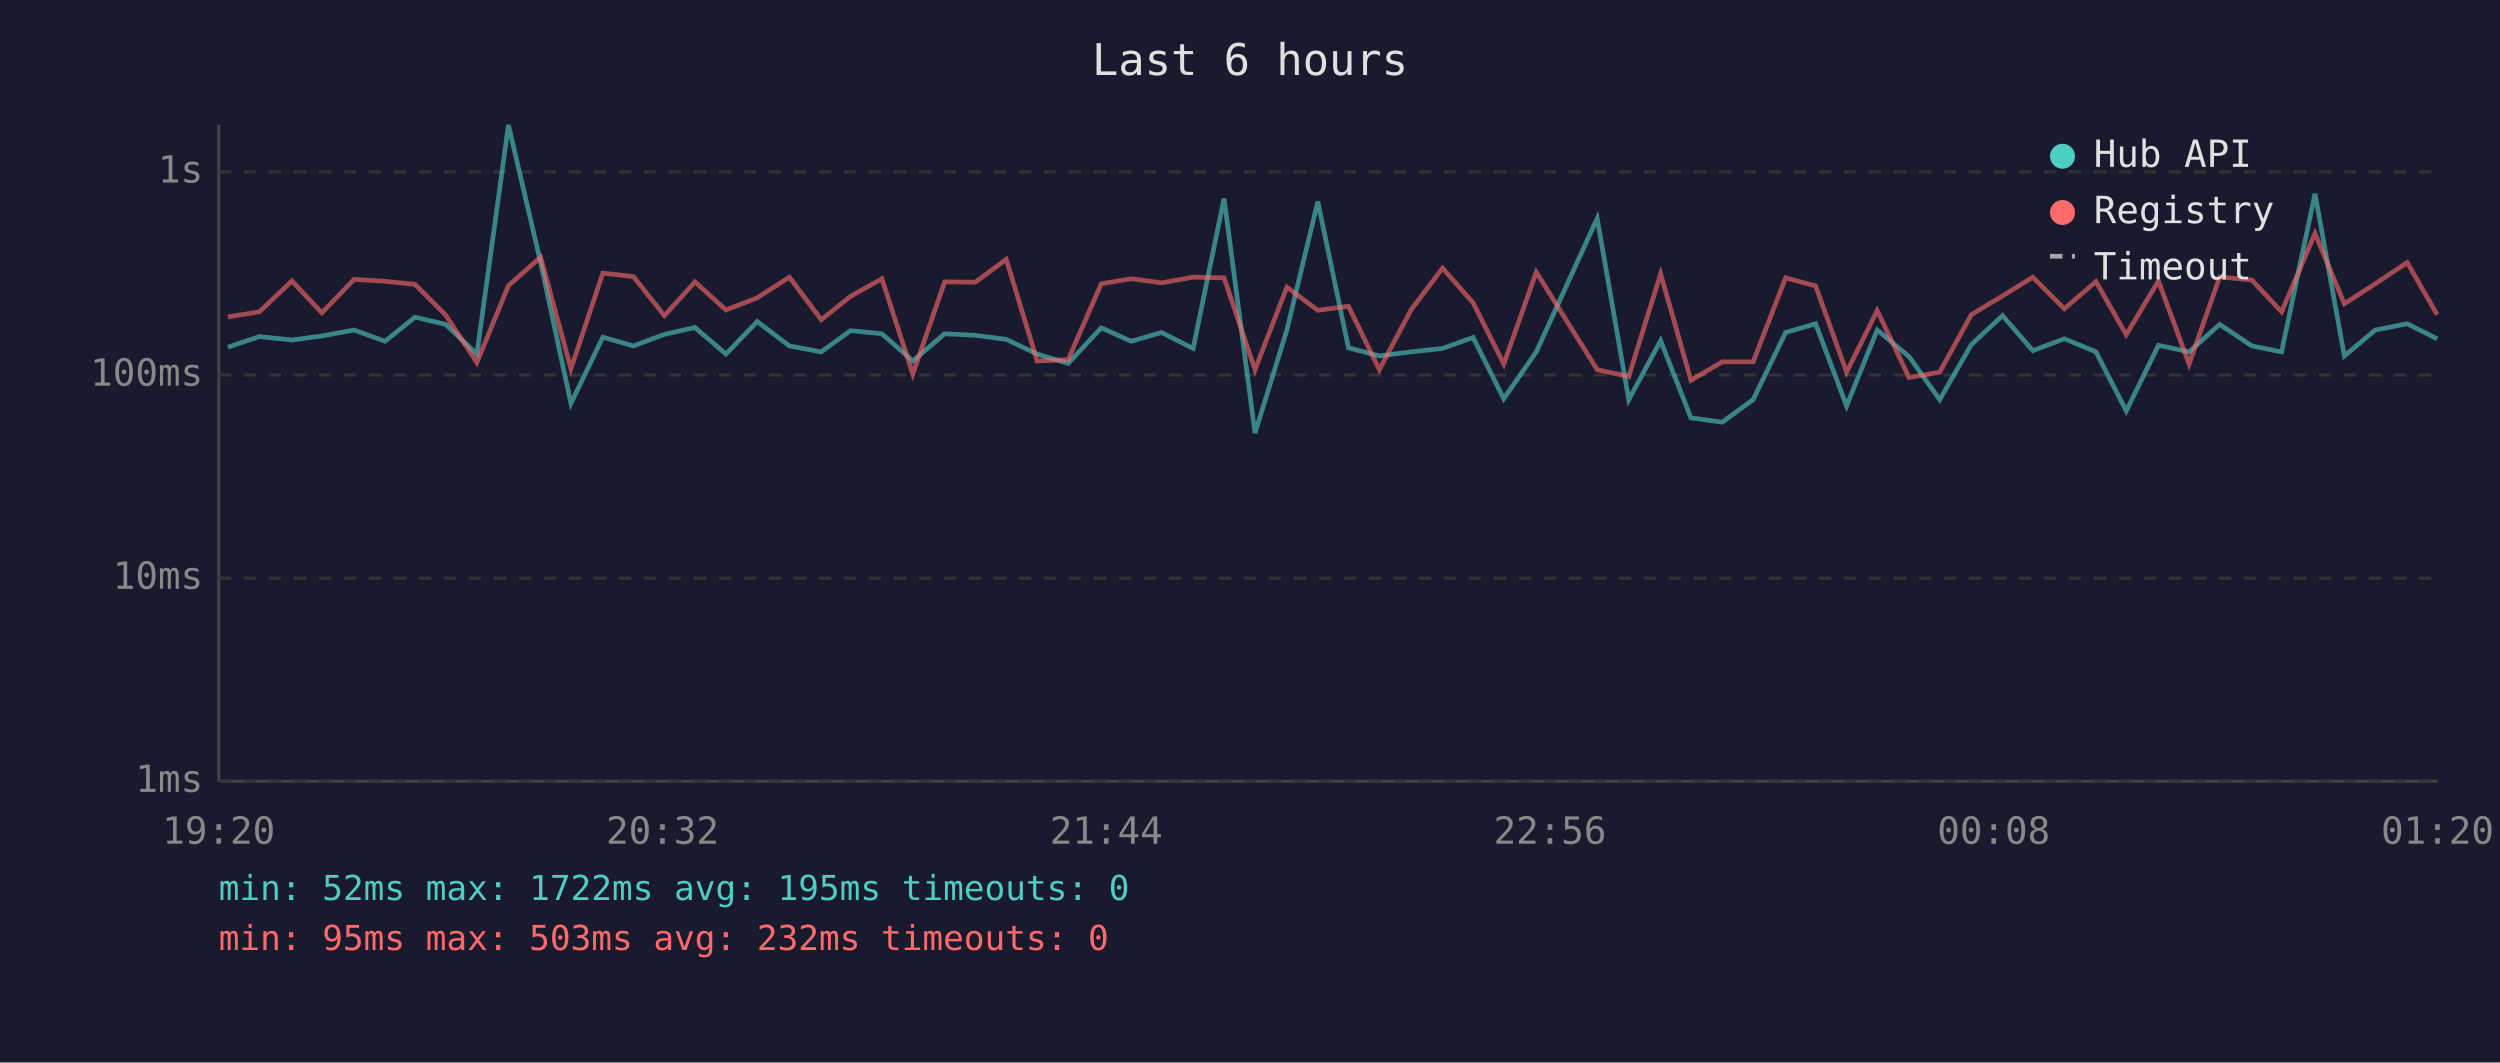
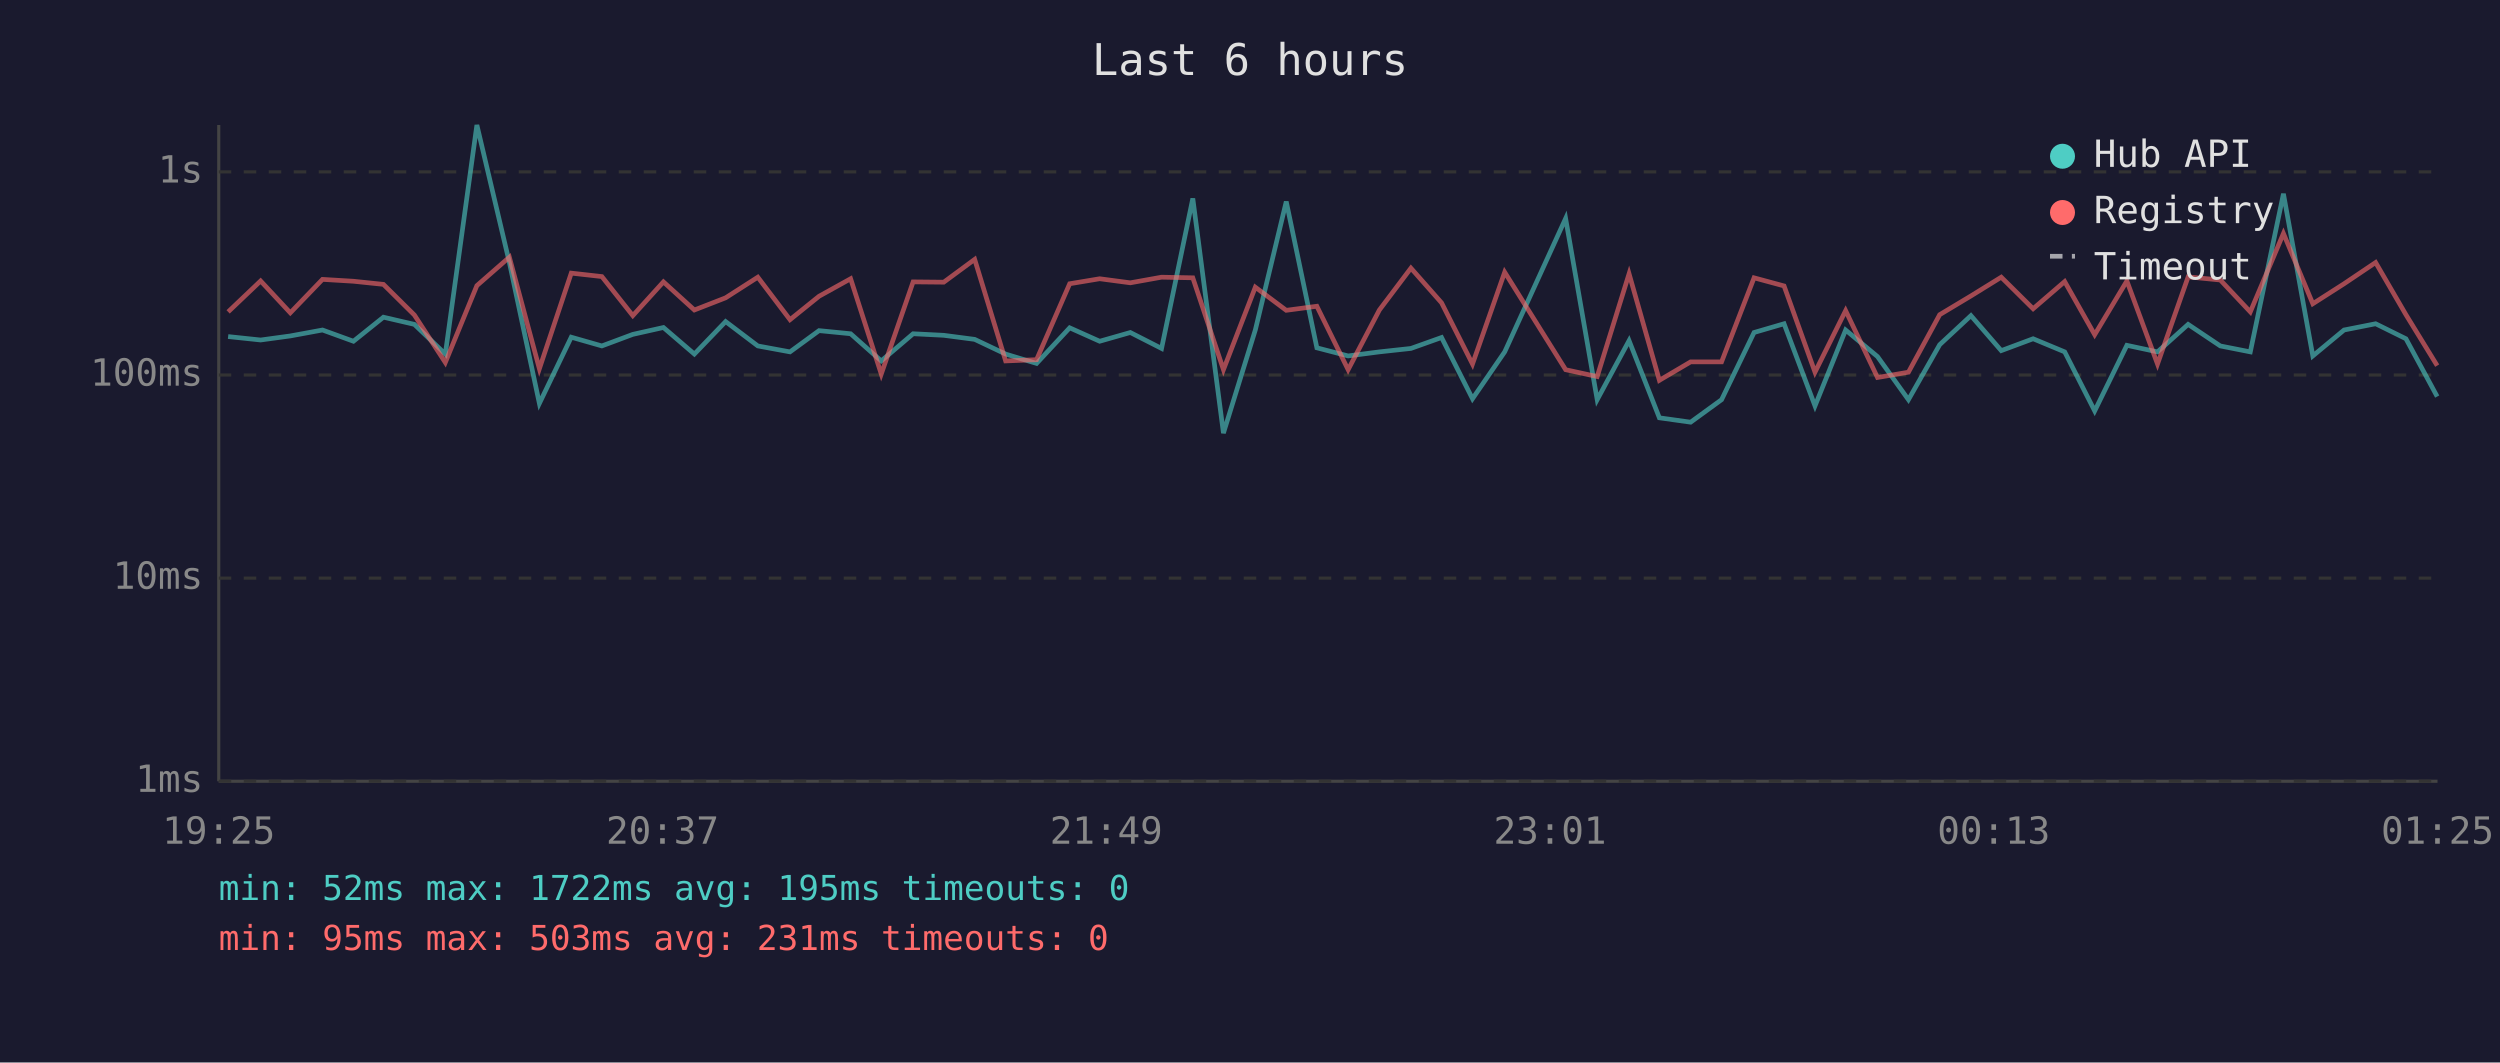
<svg xmlns="http://www.w3.org/2000/svg" viewBox="0 0 800 340" font-family="monospace" font-size="12">
  <rect width="800" height="340" fill="#1a1a2e" />
  <text x="400" y="24" fill="#e0e0e0" font-size="14" text-anchor="middle">Last 6 hours</text>
  <line x1="70" y1="40" x2="70" y2="250" stroke="#444" stroke-width="1" />
  <line x1="70" y1="250" x2="780" y2="250" stroke="#444" stroke-width="1" />
  <line x1="70" y1="250" x2="780" y2="250" stroke="#333" stroke-width="1" stroke-dasharray="4" />
  <text x="65" y="250" fill="#888" text-anchor="end" dominant-baseline="middle">1ms</text>
  <line x1="70" y1="185" x2="780" y2="185" stroke="#333" stroke-width="1" stroke-dasharray="4" />
  <text x="65" y="185" fill="#888" text-anchor="end" dominant-baseline="middle">10ms</text>
  <line x1="70" y1="120" x2="780" y2="120" stroke="#333" stroke-width="1" stroke-dasharray="4" />
  <text x="65" y="120" fill="#888" text-anchor="end" dominant-baseline="middle">100ms</text>
  <line x1="70" y1="55" x2="780" y2="55" stroke="#333" stroke-width="1" stroke-dasharray="4" />
  <text x="65" y="55" fill="#888" text-anchor="end" dominant-baseline="middle">1s</text>
-   <text x="70" y="270" fill="#888" text-anchor="middle">19:20</text>
-   <text x="212" y="270" fill="#888" text-anchor="middle">20:32</text>
-   <text x="354" y="270" fill="#888" text-anchor="middle">21:44</text>
-   <text x="496" y="270" fill="#888" text-anchor="middle">22:56</text>
-   <text x="638" y="270" fill="#888" text-anchor="middle">00:08</text>
-   <text x="780" y="270" fill="#888" text-anchor="middle">01:20</text>
-   <polyline points="72.9,111.1 83.0,107.7 93.4,108.8 103.0,107.5 113.3,105.6 123.2,109.2 132.8,101.5 142.6,103.8 152.6,113.3 162.7,40.0 173.0,84.0 182.7,129.1 192.9,107.9 202.7,110.7 212.6,107.0 222.4,104.8 232.3,113.3 242.3,102.9 252.6,110.7 262.8,112.6 272.2,105.8 282.2,106.8 292.1,115.5 302.3,106.8 312.1,107.3 322.0,108.6 331.9,113.3 341.8,116.3 352.4,104.9 362.0,109.2 371.7,106.4 381.8,111.5 391.7,63.5 401.6,138.6 411.8,105.6 421.7,64.5 431.5,111.3 441.4,113.9 451.5,112.6 461.6,111.5 471.4,108.0 481.2,127.6 491.6,112.6 511.1,69.9 521.2,127.9 531.4,109.0 541.1,133.7 551.1,135.1 561.0,127.9 571.4,106.4 581.0,103.6 590.9,129.9 600.7,105.6 610.9,114.1 620.7,127.9 630.8,110.3 640.8,101.0 650.5,112.2 660.6,108.4 670.7,112.6 680.4,131.5 690.7,110.5 700.5,112.6 710.3,103.8 720.6,110.7 730.1,112.6 740.8,62.0 750.2,113.9 760.1,105.6 770.3,103.6 779.9,108.4" fill="none" stroke="#4ecdc4" stroke-width="1.5" opacity="0.6" />
-   <polyline points="72.9,101.4 83.0,99.8 93.4,89.9 103.0,100.1 113.3,89.4 123.2,90.0 132.8,91.0 142.6,100.8 152.6,116.0 162.7,91.4 173.0,82.3 182.7,118.0 192.9,87.4 202.7,88.5 212.6,101.0 222.4,90.2 232.3,99.2 242.3,95.3 252.6,88.7 262.8,102.3 272.2,94.8 282.2,89.2 292.1,119.7 302.3,90.2 312.1,90.3 322.0,83.0 331.9,115.5 341.8,115.1 352.4,90.8 362.0,89.2 371.7,90.5 381.8,88.7 391.7,88.9 401.6,118.3 411.8,91.9 421.7,99.3 431.5,98.0 441.4,118.3 451.5,99.2 461.6,85.8 471.4,96.9 481.2,116.5 491.6,87.1 511.1,118.3 521.2,120.5 531.4,87.6 541.1,121.7 551.1,115.8 561.0,115.8 571.4,88.9 581.0,91.5 590.9,119.1 600.7,99.4 610.9,120.8 620.7,119.1 630.8,100.7 640.8,94.7 650.5,88.7 660.6,98.8 670.7,90.1 680.4,107.1 690.7,89.9 700.5,116.5 710.3,88.6 720.6,89.6 730.1,99.8 740.8,74.7 750.2,97.2 760.1,90.8 770.3,84.0 779.9,100.7" fill="none" stroke="#ff6b6b" stroke-width="1.5" opacity="0.6" />
+   <text x="70" y="270" fill="#888" text-anchor="middle">19:25</text>
+   <text x="212" y="270" fill="#888" text-anchor="middle">20:37</text>
+   <text x="354" y="270" fill="#888" text-anchor="middle">21:49</text>
+   <text x="496" y="270" fill="#888" text-anchor="middle">23:01</text>
+   <text x="638" y="270" fill="#888" text-anchor="middle">00:13</text>
+   <text x="780" y="270" fill="#888" text-anchor="middle">01:25</text>
+   <polyline points="73.0,107.7 83.4,108.8 92.9,107.5 103.2,105.6 113.1,109.2 122.7,101.5 132.6,103.8 142.5,113.3 152.6,40.0 163.0,84.0 172.6,129.1 182.8,107.9 192.6,110.7 202.5,107.0 212.3,104.8 222.2,113.3 232.2,102.9 242.5,110.7 252.8,112.6 262.1,105.8 272.2,106.8 282.0,115.5 292.2,106.8 302.0,107.3 311.9,108.6 321.8,113.3 331.7,116.3 342.3,104.9 351.9,109.2 361.7,106.4 371.7,111.5 381.7,63.5 391.5,138.6 401.7,105.6 411.6,64.5 421.4,111.3 431.4,113.9 441.4,112.6 451.5,111.5 461.3,108.0 471.2,127.6 481.5,112.6 501.0,69.9 511.1,127.9 521.3,109.0 531.0,133.7 541.0,135.1 550.9,127.9 561.3,106.4 570.9,103.6 580.8,129.9 590.6,105.6 600.8,114.1 610.7,127.9 620.7,110.3 630.7,101.0 640.4,112.2 650.6,108.4 660.7,112.6 670.3,131.5 680.6,110.5 690.4,112.6 700.2,103.8 710.5,110.7 720.1,112.6 730.7,62.0 740.1,113.9 750.1,105.6 760.2,103.6 769.9,108.4 779.9,126.9" fill="none" stroke="#4ecdc4" stroke-width="1.5" opacity="0.6" />
+   <polyline points="73.0,99.8 83.4,89.9 92.9,100.1 103.2,89.4 113.1,90.0 122.7,91.0 132.6,100.8 142.5,116.0 152.6,91.4 163.0,82.3 172.6,118.0 182.8,87.4 192.6,88.5 202.5,101.0 212.3,90.2 222.2,99.2 232.2,95.3 242.5,88.7 252.8,102.3 262.1,94.8 272.2,89.2 282.0,119.7 292.2,90.2 302.0,90.3 311.9,83.0 321.8,115.5 331.7,115.1 342.3,90.8 351.9,89.2 361.7,90.5 371.7,88.7 381.7,88.9 391.5,118.3 401.7,91.9 411.6,99.3 421.4,98.0 431.4,118.3 441.4,99.2 451.5,85.8 461.3,96.9 471.2,116.5 481.5,87.1 501.0,118.3 511.1,120.5 521.3,87.6 531.0,121.7 541.0,115.8 550.9,115.8 561.3,88.9 570.9,91.5 580.8,119.1 590.6,99.4 600.8,120.8 610.7,119.1 620.7,100.7 630.7,94.7 640.4,88.7 650.6,98.8 660.7,90.1 670.3,107.1 680.6,89.9 690.4,116.5 700.2,88.6 710.5,89.6 720.1,99.8 730.7,74.7 740.1,97.2 750.1,90.8 760.2,84.0 769.9,100.7 779.9,117.0" fill="none" stroke="#ff6b6b" stroke-width="1.5" opacity="0.6" />
  <circle cx="660" cy="50" r="4" fill="#4ecdc4" />
  <text x="670" y="50" fill="#e0e0e0" dominant-baseline="middle">Hub API</text>
  <circle cx="660" cy="68" r="4" fill="#ff6b6b" />
  <text x="670" y="68" fill="#e0e0e0" dominant-baseline="middle">Registry</text>
  <line x1="656" y1="82" x2="664" y2="82" stroke="#e0e0e0" stroke-width="1.5" stroke-dasharray="4,3" opacity="0.7" />
  <text x="670" y="86" fill="#e0e0e0" dominant-baseline="middle">Timeout</text>
  <text x="70" y="288" fill="#4ecdc4" font-size="11">min: 52ms  max: 1722ms  avg: 195ms  timeouts: 0</text>
-   <text x="70" y="304" fill="#ff6b6b" font-size="11">min: 95ms  max: 503ms  avg: 232ms  timeouts: 0</text>
+   <text x="70" y="304" fill="#ff6b6b" font-size="11">min: 95ms  max: 503ms  avg: 231ms  timeouts: 0</text>
</svg>
